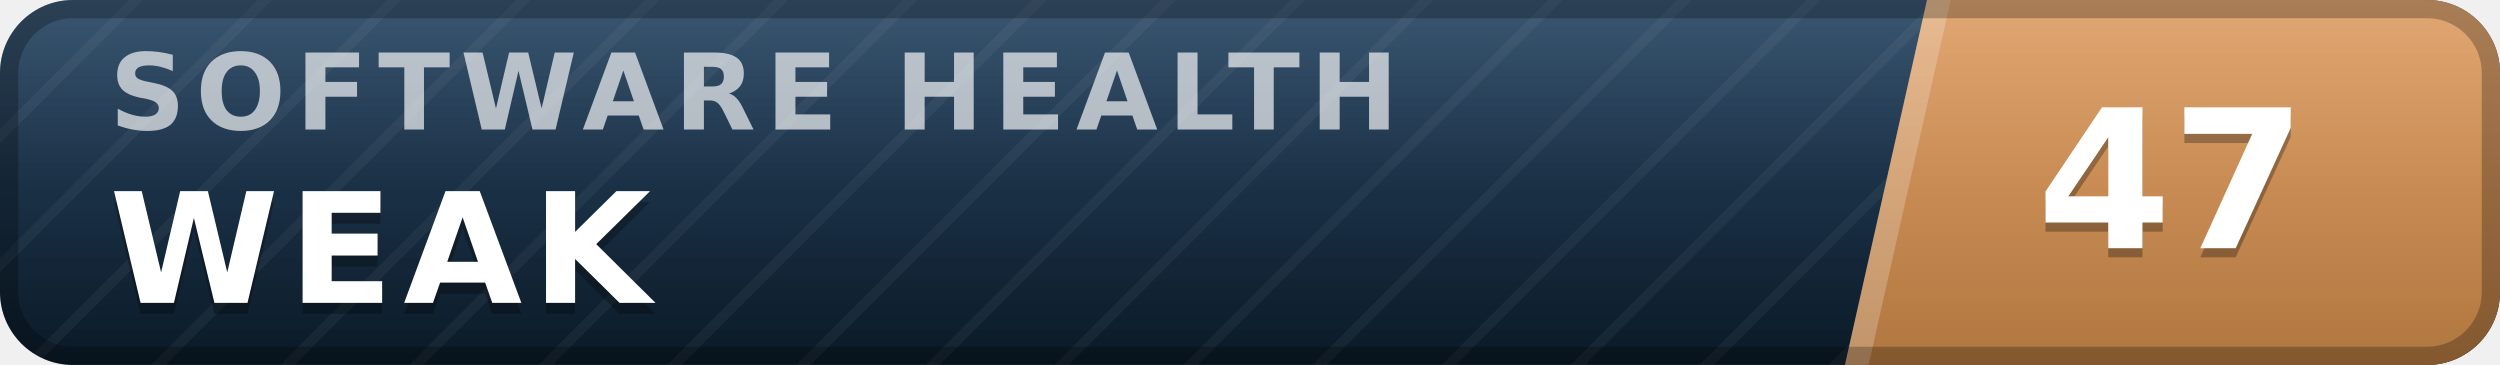
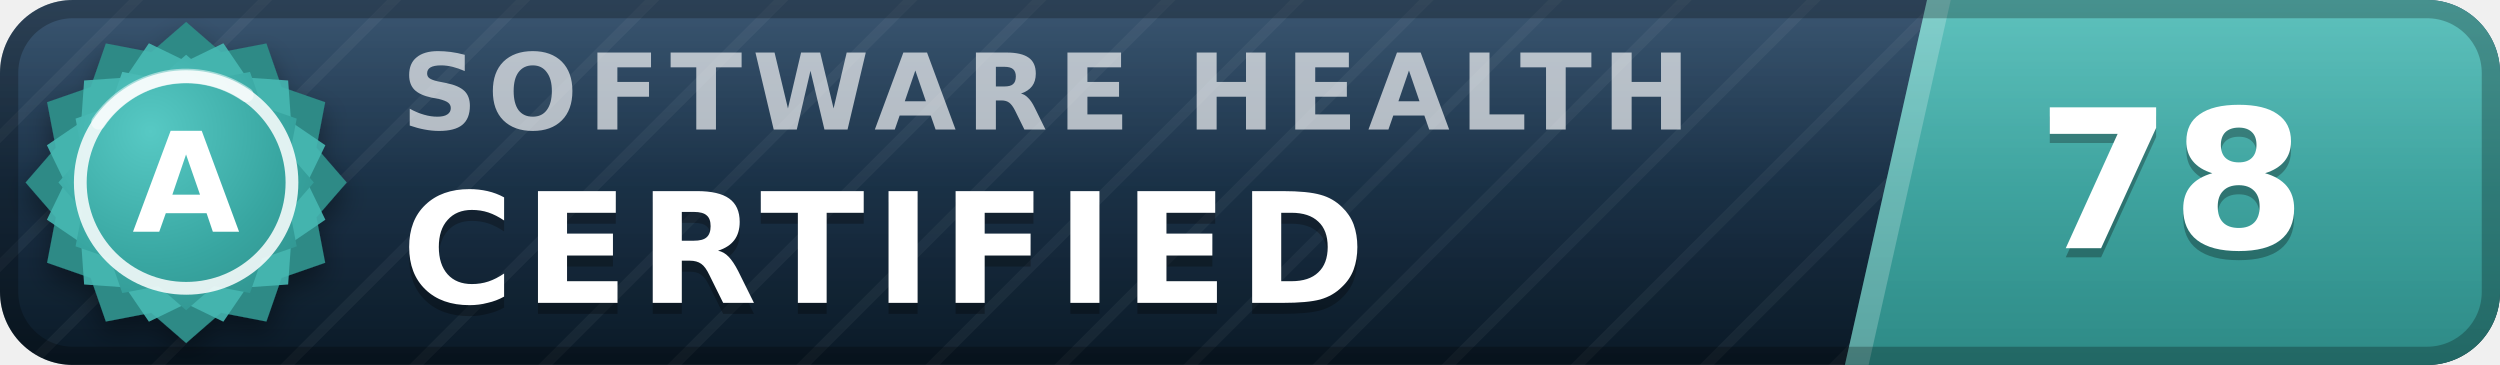
- <svg xmlns="http://www.w3.org/2000/svg" width="137" height="20" viewBox="0 0 137 20" role="img" aria-label="inspect.software software health index 47 of 100, weak" font-family="Verdana,DejaVu Sans,Geneva,sans-serif">
+ <svg xmlns="http://www.w3.org/2000/svg" width="137" height="20" viewBox="0 0 137 20" role="img" aria-label="inspect.software software health index 78 of 100, certified (grade A)" font-family="Verdana,DejaVu Sans,Geneva,sans-serif">
  <defs>
    <linearGradient id="plate" x1="0" y1="0" x2="0" y2="1">
      <stop offset="0" stop-color="#1d3d5c" />
      <stop offset="1" stop-color="#0a1926" />
    </linearGradient>
    <linearGradient id="endplate" x1="0" y1="0" x2="0" y2="1">
-       <stop offset="0" stop-color="#dd9a5e" />
-       <stop offset="1" stop-color="#b0763f" />
+       <stop offset="0" stop-color="#46b8b3" />
+       <stop offset="1" stop-color="#2d8a86" />
    </linearGradient>
    <linearGradient id="gloss" x1="0" y1="0" x2="0" y2="1">
      <stop offset="0" stop-color="#fff" stop-opacity=".13" />
      <stop offset=".5" stop-color="#fff" stop-opacity=".03" />
      <stop offset="1" stop-color="#fff" stop-opacity="0" />
    </linearGradient>
    <pattern id="guilloche" width="5" height="5" patternUnits="userSpaceOnUse" patternTransform="rotate(45)">
      <line x1="0" y1="0" x2="0" y2="5" stroke="#fff" stroke-opacity=".045" stroke-width="1.1" />
    </pattern>
    <clipPath id="rounded">
      <rect width="137" height="20" rx="4" />
    </clipPath>
+     <radialGradient id="sealFace" cx=".36" cy=".3" r=".95">
+       <stop offset="0" stop-color="#57c9c4" />
+       <stop offset=".55" stop-color="#38a6a1" />
+       <stop offset="1" stop-color="#2d8a86" />
+     </radialGradient>
+     <filter id="sealShadow" x="-40%" y="-40%" width="180%" height="180%">
+       <feDropShadow dx="0" dy="0.7" stdDeviation="0.7" flood-color="#000" flood-opacity="0.38" />
+     </filter>
  </defs>
  <g clip-path="url(#rounded)">
    <rect width="137" height="20" fill="url(#plate)" />
    <rect width="137" height="20" fill="url(#guilloche)" />
    <polygon points="105.6,0 137,0 137,20 101.1,20" fill="url(#endplate)" />
    <polygon points="105.6,0 106.9,0 102.4,20 101.1,20" fill="#fff" fill-opacity=".22" />
-     <text x="6.0" y="7.1" font-size="5.8" letter-spacing="0.55" fill="#fff" fill-opacity=".66" font-weight="bold" textLength="76.3" lengthAdjust="spacing">SOFTWARE HEALTH</text>
-     <text x="6.0" y="17.2" font-size="8.4" fill="#000" fill-opacity=".3" font-weight="bold" letter-spacing="0.55" textLength="30.3" lengthAdjust="spacing">WEAK</text>
-     <text x="6.0" y="16.6" font-size="8.4" fill="#fff" font-weight="bold" letter-spacing="0.55" textLength="30.3" lengthAdjust="spacing">WEAK</text>
-     <text x="119.0" y="14.1" font-size="10.6" fill="#000" fill-opacity=".3" font-weight="bold" text-anchor="middle">47</text>
-     <text x="119.0" y="13.6" font-size="10.6" fill="#fff" font-weight="bold" text-anchor="middle">47</text>
+     <text x="22.0" y="7.1" font-size="5.8" letter-spacing="0.55" fill="#fff" fill-opacity=".66" font-weight="bold" textLength="76.3" lengthAdjust="spacing">SOFTWARE HEALTH</text>
+     <text x="22.0" y="17.2" font-size="8.4" fill="#000" fill-opacity=".3" font-weight="bold" letter-spacing="0.55" textLength="57.7" lengthAdjust="spacing">CERTIFIED</text>
+     <text x="22.0" y="16.6" font-size="8.4" fill="#fff" font-weight="bold" letter-spacing="0.55" textLength="57.7" lengthAdjust="spacing">CERTIFIED</text>
+     <text x="119.0" y="14.1" font-size="10.6" fill="#000" fill-opacity=".3" font-weight="bold" text-anchor="middle">78</text>
+     <text x="119.0" y="13.6" font-size="10.6" fill="#fff" font-weight="bold" text-anchor="middle">78</text>
    <rect width="137" height="20" fill="url(#gloss)" />
  </g>
  <rect x=".5" y=".5" width="136" height="19" rx="3.5" fill="none" stroke="#000" stroke-opacity=".25" />
+   <g filter="url(#sealShadow)">
+     <path d="M10.20 1.20 L12.11 2.86 L14.60 2.38 L15.43 4.77 L17.82 5.60 L17.34 8.09 L19.00 10.00 L17.34 11.91 L17.82 14.40 L15.43 15.23 L14.60 17.62 L12.11 17.14 L10.20 18.80 L8.29 17.14 L5.80 17.62 L4.97 15.23 L2.58 14.40 L3.06 11.91 L1.40 10.00 L3.06 8.09 L2.58 5.60 L4.97 4.77 L5.80 2.38 L8.29 2.86 L10.20 1.20 Z" fill="#2d8a86" />
+   </g>
+   <path d="M12.24 2.37 L13.52 4.25 L15.79 4.41 L15.95 6.68 L17.83 7.96 L16.84 10.00 L17.83 12.04 L15.95 13.32 L15.79 15.59 L13.52 15.75 L12.24 17.63 L10.20 16.64 L8.16 17.63 L6.88 15.75 L4.61 15.59 L4.45 13.32 L2.57 12.04 L3.56 10.00 L2.57 7.96 L4.45 6.68 L4.61 4.41 L6.88 4.25 L8.16 2.37 L10.20 3.36 L12.24 2.37 Z" fill="#46b8b3" fill-opacity=".9" />
+   <path d="M10.20 3.00 L11.72 4.32 L13.70 3.94 L14.36 5.84 L16.26 6.50 L15.88 8.48 L17.20 10.00 L15.88 11.52 L16.26 13.50 L14.36 14.16 L13.70 16.06 L11.72 15.68 L10.20 17.00 L8.68 15.68 L6.70 16.06 L6.04 14.16 L4.14 13.50 L4.52 11.52 L3.20 10.00 L4.52 8.48 L4.14 6.50 L6.04 5.84 L6.70 3.94 L8.68 4.32 L10.20 3.00 Z" fill="url(#sealFace)" />
+   <circle cx="10.2" cy="10.0" r="5.8" fill="none" stroke="#fff" stroke-opacity=".85" stroke-width=".7" />
+   <path d="M5.4 6.7 A5.8 5.8 0 0 1 13.5 5.2" stroke="#fff" stroke-opacity=".5" stroke-width=".8" fill="none" stroke-linecap="round" />
+   <text x="10.2" y="12.7" font-size="7.6" fill="#fff" font-weight="bold" text-anchor="middle" letter-spacing=".2">A</text>
</svg>
